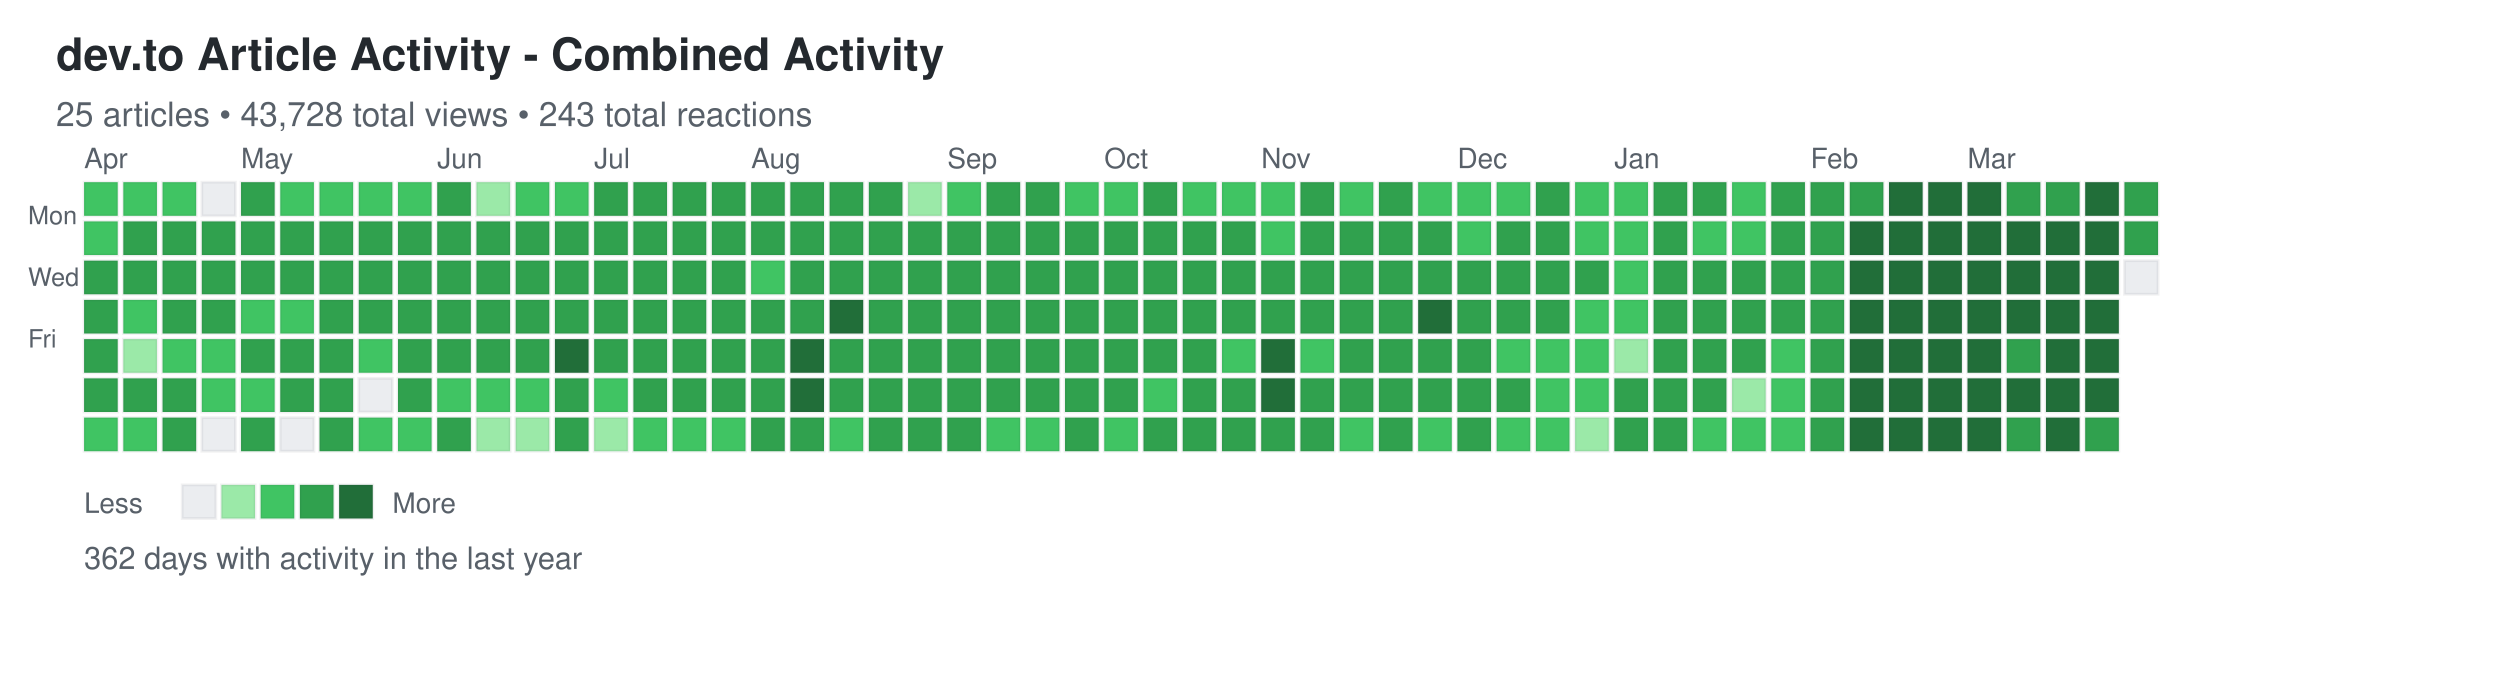
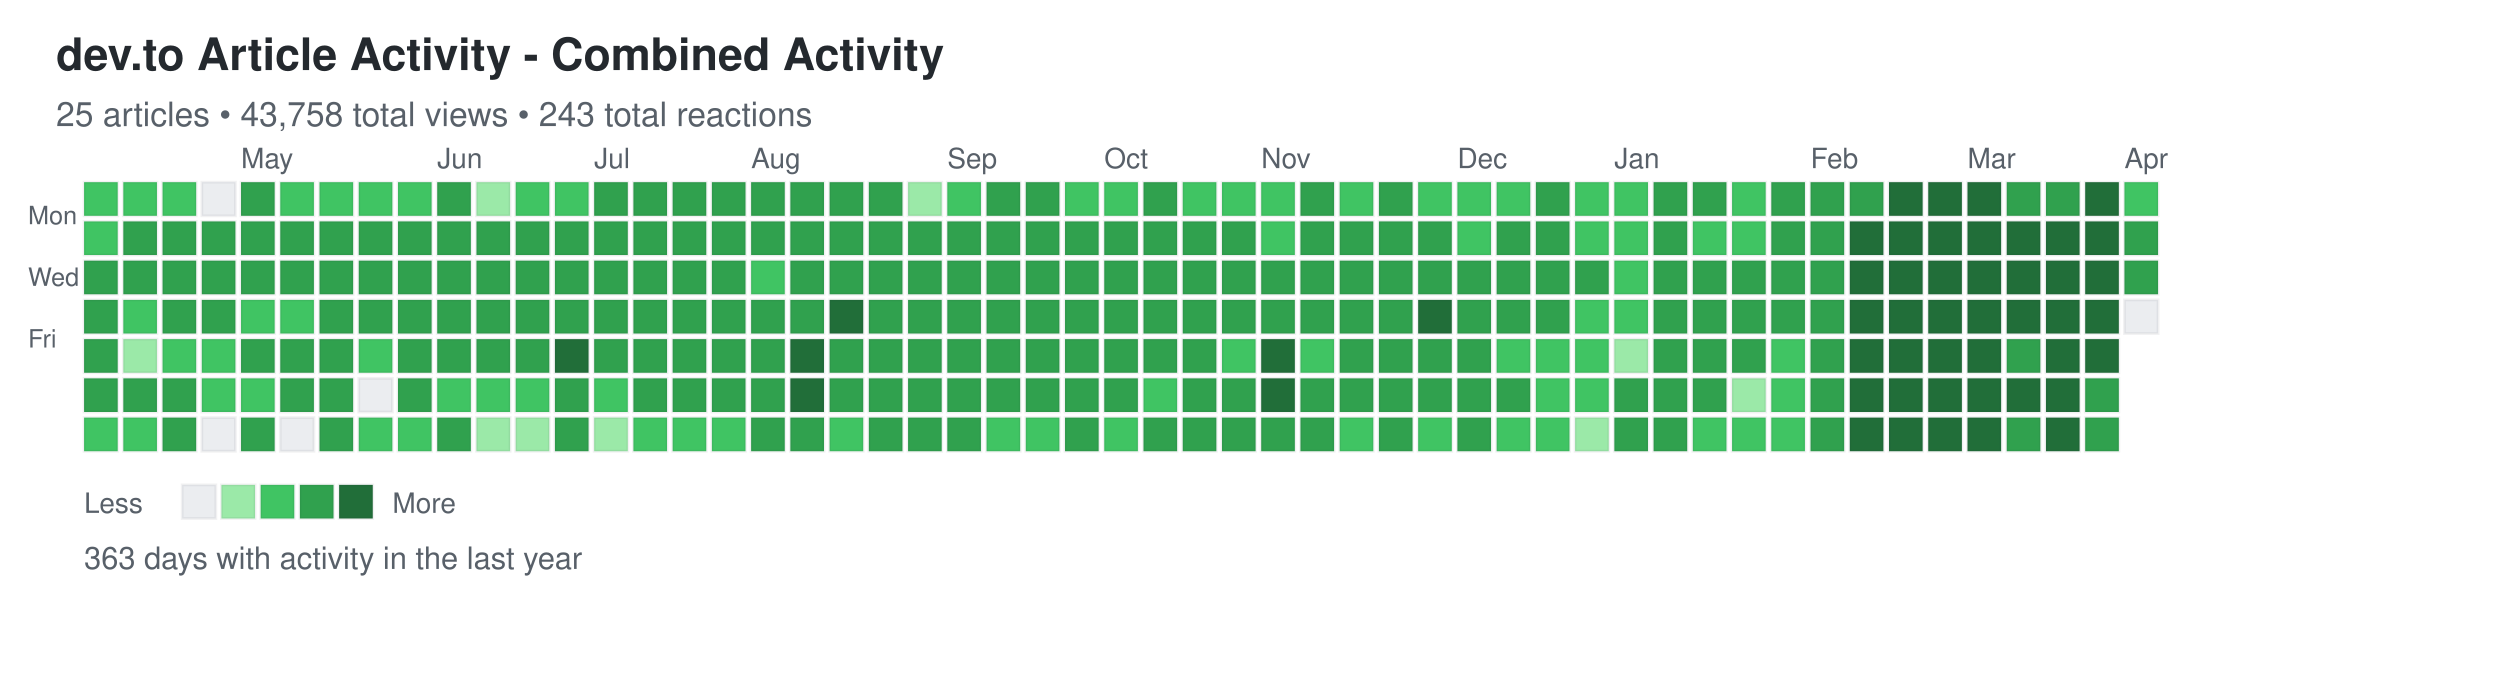
<svg xmlns="http://www.w3.org/2000/svg" width="892" height="248">
  <defs>
    <style>
.day { stroke: rgba(27,31,35,0.06); stroke-width: 1px; cursor: pointer; }
.day:hover { stroke: rgba(27,31,35,0.3); stroke-width: 2px; }
.month-label { font-family: -apple-system, BlinkMacSystemFont, "Segoe UI", Helvetica, Arial, sans-serif; font-size: 10px; fill: #586069; }
.day-label { font-family: -apple-system, BlinkMacSystemFont, "Segoe UI", Helvetica, Arial, sans-serif; font-size: 9px; fill: #586069; }
.title { font-family: -apple-system, BlinkMacSystemFont, "Segoe UI", Helvetica, Arial, sans-serif; font-size: 16px; font-weight: 600; fill: #24292e; }
.subtitle { font-family: -apple-system, BlinkMacSystemFont, "Segoe UI", Helvetica, Arial, sans-serif; font-size: 12px; fill: #586069; }
.stats { font-family: -apple-system, BlinkMacSystemFont, "Segoe UI", Helvetica, Arial, sans-serif; font-size: 11px; fill: #586069; }
.legend-text { font-family: -apple-system, BlinkMacSystemFont, "Segoe UI", Helvetica, Arial, sans-serif; font-size: 10px; fill: #586069; }
</style>
  </defs>
  <text x="20" y="25" class="title">dev.to Article Activity - Combined Activity</text>
-   <text x="20" y="45" class="subtitle">25 articles • 43,728 total views • 243 total reactions</text>
+   <text x="20" y="45" class="subtitle">25 articles • 43,758 total views • 243 total reactions</text>
  <text x="10" y="80" class="day-label">Mon</text>
  <text x="10" y="102" class="day-label">Wed</text>
  <text x="10" y="124" class="day-label">Fri</text>
  <rect x="30" y="65" width="12" height="12" fill="#40c463" class="day" data-date="2025-03-30" data-level="2" />
  <rect x="30" y="79" width="12" height="12" fill="#40c463" class="day" data-date="2025-03-31" data-level="2" />
  <rect x="30" y="93" width="12" height="12" fill="#30a14e" class="day" data-date="2025-04-01" data-level="3" />
  <rect x="30" y="107" width="12" height="12" fill="#30a14e" class="day" data-date="2025-04-02" data-level="3" />
  <rect x="30" y="121" width="12" height="12" fill="#30a14e" class="day" data-date="2025-04-03" data-level="3" />
  <rect x="30" y="135" width="12" height="12" fill="#30a14e" class="day" data-date="2025-04-04" data-level="3" />
  <rect x="30" y="149" width="12" height="12" fill="#40c463" class="day" data-date="2025-04-05" data-level="2" />
  <rect x="44" y="65" width="12" height="12" fill="#40c463" class="day" data-date="2025-04-06" data-level="2" />
  <rect x="44" y="79" width="12" height="12" fill="#30a14e" class="day" data-date="2025-04-07" data-level="3" />
  <rect x="44" y="93" width="12" height="12" fill="#30a14e" class="day" data-date="2025-04-08" data-level="3" />
  <rect x="44" y="107" width="12" height="12" fill="#40c463" class="day" data-date="2025-04-09" data-level="2" />
  <rect x="44" y="121" width="12" height="12" fill="#9be9a8" class="day" data-date="2025-04-10" data-level="1" />
  <rect x="44" y="135" width="12" height="12" fill="#30a14e" class="day" data-date="2025-04-11" data-level="3" />
  <rect x="44" y="149" width="12" height="12" fill="#40c463" class="day" data-date="2025-04-12" data-level="2" />
  <rect x="58" y="65" width="12" height="12" fill="#40c463" class="day" data-date="2025-04-13" data-level="2" />
  <rect x="58" y="79" width="12" height="12" fill="#30a14e" class="day" data-date="2025-04-14" data-level="3" />
  <rect x="58" y="93" width="12" height="12" fill="#30a14e" class="day" data-date="2025-04-15" data-level="3" />
  <rect x="58" y="107" width="12" height="12" fill="#30a14e" class="day" data-date="2025-04-16" data-level="3" />
  <rect x="58" y="121" width="12" height="12" fill="#40c463" class="day" data-date="2025-04-17" data-level="2" />
  <rect x="58" y="135" width="12" height="12" fill="#30a14e" class="day" data-date="2025-04-18" data-level="3" />
  <rect x="58" y="149" width="12" height="12" fill="#30a14e" class="day" data-date="2025-04-19" data-level="3" />
  <rect x="72" y="65" width="12" height="12" fill="#ebedf0" class="day" data-date="2025-04-20" data-level="0" />
  <rect x="72" y="79" width="12" height="12" fill="#30a14e" class="day" data-date="2025-04-21" data-level="3" />
  <rect x="72" y="93" width="12" height="12" fill="#30a14e" class="day" data-date="2025-04-22" data-level="3" />
  <rect x="72" y="107" width="12" height="12" fill="#30a14e" class="day" data-date="2025-04-23" data-level="3" />
  <rect x="72" y="121" width="12" height="12" fill="#40c463" class="day" data-date="2025-04-24" data-level="2" />
  <rect x="72" y="135" width="12" height="12" fill="#40c463" class="day" data-date="2025-04-25" data-level="2" />
  <rect x="72" y="149" width="12" height="12" fill="#ebedf0" class="day" data-date="2025-04-26" data-level="0" />
  <rect x="86" y="65" width="12" height="12" fill="#30a14e" class="day" data-date="2025-04-27" data-level="3" />
  <rect x="86" y="79" width="12" height="12" fill="#30a14e" class="day" data-date="2025-04-28" data-level="3" />
  <rect x="86" y="93" width="12" height="12" fill="#30a14e" class="day" data-date="2025-04-29" data-level="3" />
  <rect x="86" y="107" width="12" height="12" fill="#40c463" class="day" data-date="2025-04-30" data-level="2" />
  <rect x="86" y="121" width="12" height="12" fill="#30a14e" class="day" data-date="2025-05-01" data-level="3" />
  <rect x="86" y="135" width="12" height="12" fill="#40c463" class="day" data-date="2025-05-02" data-level="2" />
  <rect x="86" y="149" width="12" height="12" fill="#30a14e" class="day" data-date="2025-05-03" data-level="3" />
  <rect x="100" y="65" width="12" height="12" fill="#40c463" class="day" data-date="2025-05-04" data-level="2" />
  <rect x="100" y="79" width="12" height="12" fill="#30a14e" class="day" data-date="2025-05-05" data-level="3" />
  <rect x="100" y="93" width="12" height="12" fill="#30a14e" class="day" data-date="2025-05-06" data-level="3" />
  <rect x="100" y="107" width="12" height="12" fill="#40c463" class="day" data-date="2025-05-07" data-level="2" />
  <rect x="100" y="121" width="12" height="12" fill="#30a14e" class="day" data-date="2025-05-08" data-level="3" />
  <rect x="100" y="135" width="12" height="12" fill="#30a14e" class="day" data-date="2025-05-09" data-level="3" />
  <rect x="100" y="149" width="12" height="12" fill="#ebedf0" class="day" data-date="2025-05-10" data-level="0" />
  <rect x="114" y="65" width="12" height="12" fill="#40c463" class="day" data-date="2025-05-11" data-level="2" />
  <rect x="114" y="79" width="12" height="12" fill="#30a14e" class="day" data-date="2025-05-12" data-level="3" />
  <rect x="114" y="93" width="12" height="12" fill="#30a14e" class="day" data-date="2025-05-13" data-level="3" />
  <rect x="114" y="107" width="12" height="12" fill="#30a14e" class="day" data-date="2025-05-14" data-level="3" />
  <rect x="114" y="121" width="12" height="12" fill="#30a14e" class="day" data-date="2025-05-15" data-level="3" />
  <rect x="114" y="135" width="12" height="12" fill="#30a14e" class="day" data-date="2025-05-16" data-level="3" />
  <rect x="114" y="149" width="12" height="12" fill="#30a14e" class="day" data-date="2025-05-17" data-level="3" />
  <rect x="128" y="65" width="12" height="12" fill="#40c463" class="day" data-date="2025-05-18" data-level="2" />
  <rect x="128" y="79" width="12" height="12" fill="#30a14e" class="day" data-date="2025-05-19" data-level="3" />
  <rect x="128" y="93" width="12" height="12" fill="#30a14e" class="day" data-date="2025-05-20" data-level="3" />
  <rect x="128" y="107" width="12" height="12" fill="#30a14e" class="day" data-date="2025-05-21" data-level="3" />
  <rect x="128" y="121" width="12" height="12" fill="#40c463" class="day" data-date="2025-05-22" data-level="2" />
  <rect x="128" y="135" width="12" height="12" fill="#ebedf0" class="day" data-date="2025-05-23" data-level="0" />
  <rect x="128" y="149" width="12" height="12" fill="#40c463" class="day" data-date="2025-05-24" data-level="2" />
  <rect x="142" y="65" width="12" height="12" fill="#40c463" class="day" data-date="2025-05-25" data-level="2" />
  <rect x="142" y="79" width="12" height="12" fill="#30a14e" class="day" data-date="2025-05-26" data-level="3" />
  <rect x="142" y="93" width="12" height="12" fill="#30a14e" class="day" data-date="2025-05-27" data-level="3" />
  <rect x="142" y="107" width="12" height="12" fill="#30a14e" class="day" data-date="2025-05-28" data-level="3" />
  <rect x="142" y="121" width="12" height="12" fill="#30a14e" class="day" data-date="2025-05-29" data-level="3" />
  <rect x="142" y="135" width="12" height="12" fill="#30a14e" class="day" data-date="2025-05-30" data-level="3" />
  <rect x="142" y="149" width="12" height="12" fill="#40c463" class="day" data-date="2025-05-31" data-level="2" />
  <rect x="156" y="65" width="12" height="12" fill="#30a14e" class="day" data-date="2025-06-01" data-level="3" />
  <rect x="156" y="79" width="12" height="12" fill="#30a14e" class="day" data-date="2025-06-02" data-level="3" />
  <rect x="156" y="93" width="12" height="12" fill="#30a14e" class="day" data-date="2025-06-03" data-level="3" />
  <rect x="156" y="107" width="12" height="12" fill="#30a14e" class="day" data-date="2025-06-04" data-level="3" />
  <rect x="156" y="121" width="12" height="12" fill="#30a14e" class="day" data-date="2025-06-05" data-level="3" />
  <rect x="156" y="135" width="12" height="12" fill="#40c463" class="day" data-date="2025-06-06" data-level="2" />
  <rect x="156" y="149" width="12" height="12" fill="#30a14e" class="day" data-date="2025-06-07" data-level="3" />
  <rect x="170" y="65" width="12" height="12" fill="#9be9a8" class="day" data-date="2025-06-08" data-level="1" />
  <rect x="170" y="79" width="12" height="12" fill="#30a14e" class="day" data-date="2025-06-09" data-level="3" />
  <rect x="170" y="93" width="12" height="12" fill="#30a14e" class="day" data-date="2025-06-10" data-level="3" />
  <rect x="170" y="107" width="12" height="12" fill="#30a14e" class="day" data-date="2025-06-11" data-level="3" />
  <rect x="170" y="121" width="12" height="12" fill="#30a14e" class="day" data-date="2025-06-12" data-level="3" />
  <rect x="170" y="135" width="12" height="12" fill="#40c463" class="day" data-date="2025-06-13" data-level="2" />
  <rect x="170" y="149" width="12" height="12" fill="#9be9a8" class="day" data-date="2025-06-14" data-level="1" />
  <rect x="184" y="65" width="12" height="12" fill="#40c463" class="day" data-date="2025-06-15" data-level="2" />
  <rect x="184" y="79" width="12" height="12" fill="#30a14e" class="day" data-date="2025-06-16" data-level="3" />
  <rect x="184" y="93" width="12" height="12" fill="#30a14e" class="day" data-date="2025-06-17" data-level="3" />
  <rect x="184" y="107" width="12" height="12" fill="#30a14e" class="day" data-date="2025-06-18" data-level="3" />
  <rect x="184" y="121" width="12" height="12" fill="#30a14e" class="day" data-date="2025-06-19" data-level="3" />
  <rect x="184" y="135" width="12" height="12" fill="#40c463" class="day" data-date="2025-06-20" data-level="2" />
  <rect x="184" y="149" width="12" height="12" fill="#9be9a8" class="day" data-date="2025-06-21" data-level="1" />
  <rect x="198" y="65" width="12" height="12" fill="#40c463" class="day" data-date="2025-06-22" data-level="2" />
  <rect x="198" y="79" width="12" height="12" fill="#30a14e" class="day" data-date="2025-06-23" data-level="3" />
  <rect x="198" y="93" width="12" height="12" fill="#30a14e" class="day" data-date="2025-06-24" data-level="3" />
  <rect x="198" y="107" width="12" height="12" fill="#30a14e" class="day" data-date="2025-06-25" data-level="3" />
  <rect x="198" y="121" width="12" height="12" fill="#216e39" class="day" data-date="2025-06-26" data-level="4" />
  <rect x="198" y="135" width="12" height="12" fill="#30a14e" class="day" data-date="2025-06-27" data-level="3" />
  <rect x="198" y="149" width="12" height="12" fill="#30a14e" class="day" data-date="2025-06-28" data-level="3" />
  <rect x="212" y="65" width="12" height="12" fill="#30a14e" class="day" data-date="2025-06-29" data-level="3" />
  <rect x="212" y="79" width="12" height="12" fill="#30a14e" class="day" data-date="2025-06-30" data-level="3" />
  <rect x="212" y="93" width="12" height="12" fill="#30a14e" class="day" data-date="2025-07-01" data-level="3" />
  <rect x="212" y="107" width="12" height="12" fill="#30a14e" class="day" data-date="2025-07-02" data-level="3" />
  <rect x="212" y="121" width="12" height="12" fill="#30a14e" class="day" data-date="2025-07-03" data-level="3" />
  <rect x="212" y="135" width="12" height="12" fill="#40c463" class="day" data-date="2025-07-04" data-level="2" />
  <rect x="212" y="149" width="12" height="12" fill="#9be9a8" class="day" data-date="2025-07-05" data-level="1" />
  <rect x="226" y="65" width="12" height="12" fill="#30a14e" class="day" data-date="2025-07-06" data-level="3" />
  <rect x="226" y="79" width="12" height="12" fill="#30a14e" class="day" data-date="2025-07-07" data-level="3" />
  <rect x="226" y="93" width="12" height="12" fill="#30a14e" class="day" data-date="2025-07-08" data-level="3" />
  <rect x="226" y="107" width="12" height="12" fill="#30a14e" class="day" data-date="2025-07-09" data-level="3" />
  <rect x="226" y="121" width="12" height="12" fill="#30a14e" class="day" data-date="2025-07-10" data-level="3" />
  <rect x="226" y="135" width="12" height="12" fill="#30a14e" class="day" data-date="2025-07-11" data-level="3" />
  <rect x="226" y="149" width="12" height="12" fill="#40c463" class="day" data-date="2025-07-12" data-level="2" />
  <rect x="240" y="65" width="12" height="12" fill="#30a14e" class="day" data-date="2025-07-13" data-level="3" />
  <rect x="240" y="79" width="12" height="12" fill="#30a14e" class="day" data-date="2025-07-14" data-level="3" />
  <rect x="240" y="93" width="12" height="12" fill="#30a14e" class="day" data-date="2025-07-15" data-level="3" />
  <rect x="240" y="107" width="12" height="12" fill="#30a14e" class="day" data-date="2025-07-16" data-level="3" />
  <rect x="240" y="121" width="12" height="12" fill="#30a14e" class="day" data-date="2025-07-17" data-level="3" />
  <rect x="240" y="135" width="12" height="12" fill="#30a14e" class="day" data-date="2025-07-18" data-level="3" />
  <rect x="240" y="149" width="12" height="12" fill="#40c463" class="day" data-date="2025-07-19" data-level="2" />
  <rect x="254" y="65" width="12" height="12" fill="#30a14e" class="day" data-date="2025-07-20" data-level="3" />
  <rect x="254" y="79" width="12" height="12" fill="#30a14e" class="day" data-date="2025-07-21" data-level="3" />
  <rect x="254" y="93" width="12" height="12" fill="#30a14e" class="day" data-date="2025-07-22" data-level="3" />
  <rect x="254" y="107" width="12" height="12" fill="#30a14e" class="day" data-date="2025-07-23" data-level="3" />
  <rect x="254" y="121" width="12" height="12" fill="#30a14e" class="day" data-date="2025-07-24" data-level="3" />
  <rect x="254" y="135" width="12" height="12" fill="#30a14e" class="day" data-date="2025-07-25" data-level="3" />
  <rect x="254" y="149" width="12" height="12" fill="#40c463" class="day" data-date="2025-07-26" data-level="2" />
  <rect x="268" y="65" width="12" height="12" fill="#30a14e" class="day" data-date="2025-07-27" data-level="3" />
  <rect x="268" y="79" width="12" height="12" fill="#30a14e" class="day" data-date="2025-07-28" data-level="3" />
  <rect x="268" y="93" width="12" height="12" fill="#40c463" class="day" data-date="2025-07-29" data-level="2" />
  <rect x="268" y="107" width="12" height="12" fill="#30a14e" class="day" data-date="2025-07-30" data-level="3" />
  <rect x="268" y="121" width="12" height="12" fill="#30a14e" class="day" data-date="2025-07-31" data-level="3" />
  <rect x="268" y="135" width="12" height="12" fill="#30a14e" class="day" data-date="2025-08-01" data-level="3" />
  <rect x="268" y="149" width="12" height="12" fill="#30a14e" class="day" data-date="2025-08-02" data-level="3" />
  <rect x="282" y="65" width="12" height="12" fill="#30a14e" class="day" data-date="2025-08-03" data-level="3" />
  <rect x="282" y="79" width="12" height="12" fill="#30a14e" class="day" data-date="2025-08-04" data-level="3" />
  <rect x="282" y="93" width="12" height="12" fill="#30a14e" class="day" data-date="2025-08-05" data-level="3" />
  <rect x="282" y="107" width="12" height="12" fill="#30a14e" class="day" data-date="2025-08-06" data-level="3" />
  <rect x="282" y="121" width="12" height="12" fill="#216e39" class="day" data-date="2025-08-07" data-level="4" />
  <rect x="282" y="135" width="12" height="12" fill="#216e39" class="day" data-date="2025-08-08" data-level="4" />
  <rect x="282" y="149" width="12" height="12" fill="#30a14e" class="day" data-date="2025-08-09" data-level="3" />
  <rect x="296" y="65" width="12" height="12" fill="#30a14e" class="day" data-date="2025-08-10" data-level="3" />
  <rect x="296" y="79" width="12" height="12" fill="#30a14e" class="day" data-date="2025-08-11" data-level="3" />
  <rect x="296" y="93" width="12" height="12" fill="#30a14e" class="day" data-date="2025-08-12" data-level="3" />
  <rect x="296" y="107" width="12" height="12" fill="#216e39" class="day" data-date="2025-08-13" data-level="4" />
  <rect x="296" y="121" width="12" height="12" fill="#30a14e" class="day" data-date="2025-08-14" data-level="3" />
  <rect x="296" y="135" width="12" height="12" fill="#30a14e" class="day" data-date="2025-08-15" data-level="3" />
  <rect x="296" y="149" width="12" height="12" fill="#40c463" class="day" data-date="2025-08-16" data-level="2" />
  <rect x="310" y="65" width="12" height="12" fill="#30a14e" class="day" data-date="2025-08-17" data-level="3" />
  <rect x="310" y="79" width="12" height="12" fill="#30a14e" class="day" data-date="2025-08-18" data-level="3" />
  <rect x="310" y="93" width="12" height="12" fill="#30a14e" class="day" data-date="2025-08-19" data-level="3" />
  <rect x="310" y="107" width="12" height="12" fill="#30a14e" class="day" data-date="2025-08-20" data-level="3" />
  <rect x="310" y="121" width="12" height="12" fill="#30a14e" class="day" data-date="2025-08-21" data-level="3" />
  <rect x="310" y="135" width="12" height="12" fill="#30a14e" class="day" data-date="2025-08-22" data-level="3" />
  <rect x="310" y="149" width="12" height="12" fill="#30a14e" class="day" data-date="2025-08-23" data-level="3" />
  <rect x="324" y="65" width="12" height="12" fill="#9be9a8" class="day" data-date="2025-08-24" data-level="1" />
  <rect x="324" y="79" width="12" height="12" fill="#30a14e" class="day" data-date="2025-08-25" data-level="3" />
  <rect x="324" y="93" width="12" height="12" fill="#30a14e" class="day" data-date="2025-08-26" data-level="3" />
  <rect x="324" y="107" width="12" height="12" fill="#30a14e" class="day" data-date="2025-08-27" data-level="3" />
  <rect x="324" y="121" width="12" height="12" fill="#30a14e" class="day" data-date="2025-08-28" data-level="3" />
  <rect x="324" y="135" width="12" height="12" fill="#30a14e" class="day" data-date="2025-08-29" data-level="3" />
  <rect x="324" y="149" width="12" height="12" fill="#30a14e" class="day" data-date="2025-08-30" data-level="3" />
  <rect x="338" y="65" width="12" height="12" fill="#40c463" class="day" data-date="2025-08-31" data-level="2" />
  <rect x="338" y="79" width="12" height="12" fill="#30a14e" class="day" data-date="2025-09-01" data-level="3" />
  <rect x="338" y="93" width="12" height="12" fill="#30a14e" class="day" data-date="2025-09-02" data-level="3" />
  <rect x="338" y="107" width="12" height="12" fill="#30a14e" class="day" data-date="2025-09-03" data-level="3" />
  <rect x="338" y="121" width="12" height="12" fill="#30a14e" class="day" data-date="2025-09-04" data-level="3" />
  <rect x="338" y="135" width="12" height="12" fill="#30a14e" class="day" data-date="2025-09-05" data-level="3" />
  <rect x="338" y="149" width="12" height="12" fill="#30a14e" class="day" data-date="2025-09-06" data-level="3" />
  <rect x="352" y="65" width="12" height="12" fill="#30a14e" class="day" data-date="2025-09-07" data-level="3" />
  <rect x="352" y="79" width="12" height="12" fill="#30a14e" class="day" data-date="2025-09-08" data-level="3" />
  <rect x="352" y="93" width="12" height="12" fill="#30a14e" class="day" data-date="2025-09-09" data-level="3" />
  <rect x="352" y="107" width="12" height="12" fill="#30a14e" class="day" data-date="2025-09-10" data-level="3" />
  <rect x="352" y="121" width="12" height="12" fill="#30a14e" class="day" data-date="2025-09-11" data-level="3" />
  <rect x="352" y="135" width="12" height="12" fill="#30a14e" class="day" data-date="2025-09-12" data-level="3" />
  <rect x="352" y="149" width="12" height="12" fill="#40c463" class="day" data-date="2025-09-13" data-level="2" />
  <rect x="366" y="65" width="12" height="12" fill="#30a14e" class="day" data-date="2025-09-14" data-level="3" />
  <rect x="366" y="79" width="12" height="12" fill="#30a14e" class="day" data-date="2025-09-15" data-level="3" />
  <rect x="366" y="93" width="12" height="12" fill="#30a14e" class="day" data-date="2025-09-16" data-level="3" />
  <rect x="366" y="107" width="12" height="12" fill="#30a14e" class="day" data-date="2025-09-17" data-level="3" />
  <rect x="366" y="121" width="12" height="12" fill="#30a14e" class="day" data-date="2025-09-18" data-level="3" />
  <rect x="366" y="135" width="12" height="12" fill="#30a14e" class="day" data-date="2025-09-19" data-level="3" />
  <rect x="366" y="149" width="12" height="12" fill="#40c463" class="day" data-date="2025-09-20" data-level="2" />
  <rect x="380" y="65" width="12" height="12" fill="#40c463" class="day" data-date="2025-09-21" data-level="2" />
  <rect x="380" y="79" width="12" height="12" fill="#30a14e" class="day" data-date="2025-09-22" data-level="3" />
  <rect x="380" y="93" width="12" height="12" fill="#30a14e" class="day" data-date="2025-09-23" data-level="3" />
  <rect x="380" y="107" width="12" height="12" fill="#30a14e" class="day" data-date="2025-09-24" data-level="3" />
  <rect x="380" y="121" width="12" height="12" fill="#30a14e" class="day" data-date="2025-09-25" data-level="3" />
  <rect x="380" y="135" width="12" height="12" fill="#30a14e" class="day" data-date="2025-09-26" data-level="3" />
  <rect x="380" y="149" width="12" height="12" fill="#30a14e" class="day" data-date="2025-09-27" data-level="3" />
  <rect x="394" y="65" width="12" height="12" fill="#40c463" class="day" data-date="2025-09-28" data-level="2" />
  <rect x="394" y="79" width="12" height="12" fill="#30a14e" class="day" data-date="2025-09-29" data-level="3" />
  <rect x="394" y="93" width="12" height="12" fill="#30a14e" class="day" data-date="2025-09-30" data-level="3" />
  <rect x="394" y="107" width="12" height="12" fill="#30a14e" class="day" data-date="2025-10-01" data-level="3" />
  <rect x="394" y="121" width="12" height="12" fill="#30a14e" class="day" data-date="2025-10-02" data-level="3" />
  <rect x="394" y="135" width="12" height="12" fill="#30a14e" class="day" data-date="2025-10-03" data-level="3" />
  <rect x="394" y="149" width="12" height="12" fill="#40c463" class="day" data-date="2025-10-04" data-level="2" />
  <rect x="408" y="65" width="12" height="12" fill="#30a14e" class="day" data-date="2025-10-05" data-level="3" />
  <rect x="408" y="79" width="12" height="12" fill="#30a14e" class="day" data-date="2025-10-06" data-level="3" />
  <rect x="408" y="93" width="12" height="12" fill="#30a14e" class="day" data-date="2025-10-07" data-level="3" />
  <rect x="408" y="107" width="12" height="12" fill="#30a14e" class="day" data-date="2025-10-08" data-level="3" />
  <rect x="408" y="121" width="12" height="12" fill="#30a14e" class="day" data-date="2025-10-09" data-level="3" />
  <rect x="408" y="135" width="12" height="12" fill="#40c463" class="day" data-date="2025-10-10" data-level="2" />
  <rect x="408" y="149" width="12" height="12" fill="#30a14e" class="day" data-date="2025-10-11" data-level="3" />
  <rect x="422" y="65" width="12" height="12" fill="#40c463" class="day" data-date="2025-10-12" data-level="2" />
  <rect x="422" y="79" width="12" height="12" fill="#30a14e" class="day" data-date="2025-10-13" data-level="3" />
  <rect x="422" y="93" width="12" height="12" fill="#30a14e" class="day" data-date="2025-10-14" data-level="3" />
  <rect x="422" y="107" width="12" height="12" fill="#30a14e" class="day" data-date="2025-10-15" data-level="3" />
  <rect x="422" y="121" width="12" height="12" fill="#30a14e" class="day" data-date="2025-10-16" data-level="3" />
  <rect x="422" y="135" width="12" height="12" fill="#30a14e" class="day" data-date="2025-10-17" data-level="3" />
  <rect x="422" y="149" width="12" height="12" fill="#30a14e" class="day" data-date="2025-10-18" data-level="3" />
  <rect x="436" y="65" width="12" height="12" fill="#40c463" class="day" data-date="2025-10-19" data-level="2" />
  <rect x="436" y="79" width="12" height="12" fill="#30a14e" class="day" data-date="2025-10-20" data-level="3" />
  <rect x="436" y="93" width="12" height="12" fill="#30a14e" class="day" data-date="2025-10-21" data-level="3" />
  <rect x="436" y="107" width="12" height="12" fill="#30a14e" class="day" data-date="2025-10-22" data-level="3" />
  <rect x="436" y="121" width="12" height="12" fill="#40c463" class="day" data-date="2025-10-23" data-level="2" />
  <rect x="436" y="135" width="12" height="12" fill="#30a14e" class="day" data-date="2025-10-24" data-level="3" />
  <rect x="436" y="149" width="12" height="12" fill="#30a14e" class="day" data-date="2025-10-25" data-level="3" />
  <rect x="450" y="65" width="12" height="12" fill="#40c463" class="day" data-date="2025-10-26" data-level="2" />
  <rect x="450" y="79" width="12" height="12" fill="#40c463" class="day" data-date="2025-10-27" data-level="2" />
  <rect x="450" y="93" width="12" height="12" fill="#30a14e" class="day" data-date="2025-10-28" data-level="3" />
  <rect x="450" y="107" width="12" height="12" fill="#30a14e" class="day" data-date="2025-10-29" data-level="3" />
  <rect x="450" y="121" width="12" height="12" fill="#216e39" class="day" data-date="2025-10-30" data-level="4" />
  <rect x="450" y="135" width="12" height="12" fill="#216e39" class="day" data-date="2025-10-31" data-level="4" />
  <rect x="450" y="149" width="12" height="12" fill="#30a14e" class="day" data-date="2025-11-01" data-level="3" />
  <rect x="464" y="65" width="12" height="12" fill="#30a14e" class="day" data-date="2025-11-02" data-level="3" />
  <rect x="464" y="79" width="12" height="12" fill="#30a14e" class="day" data-date="2025-11-03" data-level="3" />
  <rect x="464" y="93" width="12" height="12" fill="#30a14e" class="day" data-date="2025-11-04" data-level="3" />
  <rect x="464" y="107" width="12" height="12" fill="#30a14e" class="day" data-date="2025-11-05" data-level="3" />
  <rect x="464" y="121" width="12" height="12" fill="#40c463" class="day" data-date="2025-11-06" data-level="2" />
  <rect x="464" y="135" width="12" height="12" fill="#30a14e" class="day" data-date="2025-11-07" data-level="3" />
  <rect x="464" y="149" width="12" height="12" fill="#30a14e" class="day" data-date="2025-11-08" data-level="3" />
  <rect x="478" y="65" width="12" height="12" fill="#40c463" class="day" data-date="2025-11-09" data-level="2" />
  <rect x="478" y="79" width="12" height="12" fill="#30a14e" class="day" data-date="2025-11-10" data-level="3" />
  <rect x="478" y="93" width="12" height="12" fill="#30a14e" class="day" data-date="2025-11-11" data-level="3" />
  <rect x="478" y="107" width="12" height="12" fill="#30a14e" class="day" data-date="2025-11-12" data-level="3" />
  <rect x="478" y="121" width="12" height="12" fill="#30a14e" class="day" data-date="2025-11-13" data-level="3" />
  <rect x="478" y="135" width="12" height="12" fill="#30a14e" class="day" data-date="2025-11-14" data-level="3" />
  <rect x="478" y="149" width="12" height="12" fill="#40c463" class="day" data-date="2025-11-15" data-level="2" />
  <rect x="492" y="65" width="12" height="12" fill="#30a14e" class="day" data-date="2025-11-16" data-level="3" />
  <rect x="492" y="79" width="12" height="12" fill="#30a14e" class="day" data-date="2025-11-17" data-level="3" />
  <rect x="492" y="93" width="12" height="12" fill="#30a14e" class="day" data-date="2025-11-18" data-level="3" />
  <rect x="492" y="107" width="12" height="12" fill="#30a14e" class="day" data-date="2025-11-19" data-level="3" />
  <rect x="492" y="121" width="12" height="12" fill="#30a14e" class="day" data-date="2025-11-20" data-level="3" />
  <rect x="492" y="135" width="12" height="12" fill="#30a14e" class="day" data-date="2025-11-21" data-level="3" />
  <rect x="492" y="149" width="12" height="12" fill="#30a14e" class="day" data-date="2025-11-22" data-level="3" />
  <rect x="506" y="65" width="12" height="12" fill="#40c463" class="day" data-date="2025-11-23" data-level="2" />
  <rect x="506" y="79" width="12" height="12" fill="#30a14e" class="day" data-date="2025-11-24" data-level="3" />
  <rect x="506" y="93" width="12" height="12" fill="#30a14e" class="day" data-date="2025-11-25" data-level="3" />
  <rect x="506" y="107" width="12" height="12" fill="#216e39" class="day" data-date="2025-11-26" data-level="4" />
  <rect x="506" y="121" width="12" height="12" fill="#30a14e" class="day" data-date="2025-11-27" data-level="3" />
  <rect x="506" y="135" width="12" height="12" fill="#30a14e" class="day" data-date="2025-11-28" data-level="3" />
  <rect x="506" y="149" width="12" height="12" fill="#40c463" class="day" data-date="2025-11-29" data-level="2" />
  <rect x="520" y="65" width="12" height="12" fill="#40c463" class="day" data-date="2025-11-30" data-level="2" />
  <rect x="520" y="79" width="12" height="12" fill="#40c463" class="day" data-date="2025-12-01" data-level="2" />
  <rect x="520" y="93" width="12" height="12" fill="#30a14e" class="day" data-date="2025-12-02" data-level="3" />
  <rect x="520" y="107" width="12" height="12" fill="#30a14e" class="day" data-date="2025-12-03" data-level="3" />
  <rect x="520" y="121" width="12" height="12" fill="#30a14e" class="day" data-date="2025-12-04" data-level="3" />
  <rect x="520" y="135" width="12" height="12" fill="#30a14e" class="day" data-date="2025-12-05" data-level="3" />
  <rect x="520" y="149" width="12" height="12" fill="#30a14e" class="day" data-date="2025-12-06" data-level="3" />
  <rect x="534" y="65" width="12" height="12" fill="#40c463" class="day" data-date="2025-12-07" data-level="2" />
  <rect x="534" y="79" width="12" height="12" fill="#30a14e" class="day" data-date="2025-12-08" data-level="3" />
  <rect x="534" y="93" width="12" height="12" fill="#30a14e" class="day" data-date="2025-12-09" data-level="3" />
  <rect x="534" y="107" width="12" height="12" fill="#30a14e" class="day" data-date="2025-12-10" data-level="3" />
  <rect x="534" y="121" width="12" height="12" fill="#40c463" class="day" data-date="2025-12-11" data-level="2" />
  <rect x="534" y="135" width="12" height="12" fill="#30a14e" class="day" data-date="2025-12-12" data-level="3" />
  <rect x="534" y="149" width="12" height="12" fill="#40c463" class="day" data-date="2025-12-13" data-level="2" />
  <rect x="548" y="65" width="12" height="12" fill="#30a14e" class="day" data-date="2025-12-14" data-level="3" />
  <rect x="548" y="79" width="12" height="12" fill="#30a14e" class="day" data-date="2025-12-15" data-level="3" />
  <rect x="548" y="93" width="12" height="12" fill="#30a14e" class="day" data-date="2025-12-16" data-level="3" />
  <rect x="548" y="107" width="12" height="12" fill="#30a14e" class="day" data-date="2025-12-17" data-level="3" />
  <rect x="548" y="121" width="12" height="12" fill="#40c463" class="day" data-date="2025-12-18" data-level="2" />
  <rect x="548" y="135" width="12" height="12" fill="#40c463" class="day" data-date="2025-12-19" data-level="2" />
  <rect x="548" y="149" width="12" height="12" fill="#40c463" class="day" data-date="2025-12-20" data-level="2" />
  <rect x="562" y="65" width="12" height="12" fill="#40c463" class="day" data-date="2025-12-21" data-level="2" />
  <rect x="562" y="79" width="12" height="12" fill="#40c463" class="day" data-date="2025-12-22" data-level="2" />
  <rect x="562" y="93" width="12" height="12" fill="#30a14e" class="day" data-date="2025-12-23" data-level="3" />
  <rect x="562" y="107" width="12" height="12" fill="#40c463" class="day" data-date="2025-12-24" data-level="2" />
  <rect x="562" y="121" width="12" height="12" fill="#40c463" class="day" data-date="2025-12-25" data-level="2" />
  <rect x="562" y="135" width="12" height="12" fill="#40c463" class="day" data-date="2025-12-26" data-level="2" />
  <rect x="562" y="149" width="12" height="12" fill="#9be9a8" class="day" data-date="2025-12-27" data-level="1" />
  <rect x="576" y="65" width="12" height="12" fill="#40c463" class="day" data-date="2025-12-28" data-level="2" />
  <rect x="576" y="79" width="12" height="12" fill="#40c463" class="day" data-date="2025-12-29" data-level="2" />
  <rect x="576" y="93" width="12" height="12" fill="#40c463" class="day" data-date="2025-12-30" data-level="2" />
  <rect x="576" y="107" width="12" height="12" fill="#40c463" class="day" data-date="2025-12-31" data-level="2" />
  <rect x="576" y="121" width="12" height="12" fill="#9be9a8" class="day" data-date="2026-01-01" data-level="1" />
  <rect x="576" y="135" width="12" height="12" fill="#30a14e" class="day" data-date="2026-01-02" data-level="3" />
  <rect x="576" y="149" width="12" height="12" fill="#30a14e" class="day" data-date="2026-01-03" data-level="3" />
  <rect x="590" y="65" width="12" height="12" fill="#30a14e" class="day" data-date="2026-01-04" data-level="3" />
  <rect x="590" y="79" width="12" height="12" fill="#30a14e" class="day" data-date="2026-01-05" data-level="3" />
  <rect x="590" y="93" width="12" height="12" fill="#30a14e" class="day" data-date="2026-01-06" data-level="3" />
  <rect x="590" y="107" width="12" height="12" fill="#30a14e" class="day" data-date="2026-01-07" data-level="3" />
  <rect x="590" y="121" width="12" height="12" fill="#30a14e" class="day" data-date="2026-01-08" data-level="3" />
  <rect x="590" y="135" width="12" height="12" fill="#30a14e" class="day" data-date="2026-01-09" data-level="3" />
  <rect x="590" y="149" width="12" height="12" fill="#30a14e" class="day" data-date="2026-01-10" data-level="3" />
  <rect x="604" y="65" width="12" height="12" fill="#30a14e" class="day" data-date="2026-01-11" data-level="3" />
  <rect x="604" y="79" width="12" height="12" fill="#40c463" class="day" data-date="2026-01-12" data-level="2" />
  <rect x="604" y="93" width="12" height="12" fill="#30a14e" class="day" data-date="2026-01-13" data-level="3" />
  <rect x="604" y="107" width="12" height="12" fill="#30a14e" class="day" data-date="2026-01-14" data-level="3" />
  <rect x="604" y="121" width="12" height="12" fill="#30a14e" class="day" data-date="2026-01-15" data-level="3" />
  <rect x="604" y="135" width="12" height="12" fill="#30a14e" class="day" data-date="2026-01-16" data-level="3" />
  <rect x="604" y="149" width="12" height="12" fill="#40c463" class="day" data-date="2026-01-17" data-level="2" />
  <rect x="618" y="65" width="12" height="12" fill="#40c463" class="day" data-date="2026-01-18" data-level="2" />
  <rect x="618" y="79" width="12" height="12" fill="#40c463" class="day" data-date="2026-01-19" data-level="2" />
  <rect x="618" y="93" width="12" height="12" fill="#30a14e" class="day" data-date="2026-01-20" data-level="3" />
  <rect x="618" y="107" width="12" height="12" fill="#30a14e" class="day" data-date="2026-01-21" data-level="3" />
  <rect x="618" y="121" width="12" height="12" fill="#30a14e" class="day" data-date="2026-01-22" data-level="3" />
  <rect x="618" y="135" width="12" height="12" fill="#9be9a8" class="day" data-date="2026-01-23" data-level="1" />
  <rect x="618" y="149" width="12" height="12" fill="#40c463" class="day" data-date="2026-01-24" data-level="2" />
  <rect x="632" y="65" width="12" height="12" fill="#30a14e" class="day" data-date="2026-01-25" data-level="3" />
  <rect x="632" y="79" width="12" height="12" fill="#30a14e" class="day" data-date="2026-01-26" data-level="3" />
  <rect x="632" y="93" width="12" height="12" fill="#30a14e" class="day" data-date="2026-01-27" data-level="3" />
  <rect x="632" y="107" width="12" height="12" fill="#30a14e" class="day" data-date="2026-01-28" data-level="3" />
  <rect x="632" y="121" width="12" height="12" fill="#40c463" class="day" data-date="2026-01-29" data-level="2" />
  <rect x="632" y="135" width="12" height="12" fill="#40c463" class="day" data-date="2026-01-30" data-level="2" />
  <rect x="632" y="149" width="12" height="12" fill="#40c463" class="day" data-date="2026-01-31" data-level="2" />
  <rect x="646" y="65" width="12" height="12" fill="#30a14e" class="day" data-date="2026-02-01" data-level="3" />
  <rect x="646" y="79" width="12" height="12" fill="#30a14e" class="day" data-date="2026-02-02" data-level="3" />
  <rect x="646" y="93" width="12" height="12" fill="#30a14e" class="day" data-date="2026-02-03" data-level="3" />
  <rect x="646" y="107" width="12" height="12" fill="#30a14e" class="day" data-date="2026-02-04" data-level="3" />
  <rect x="646" y="121" width="12" height="12" fill="#30a14e" class="day" data-date="2026-02-05" data-level="3" />
  <rect x="646" y="135" width="12" height="12" fill="#30a14e" class="day" data-date="2026-02-06" data-level="3" />
  <rect x="646" y="149" width="12" height="12" fill="#30a14e" class="day" data-date="2026-02-07" data-level="3" />
  <rect x="660" y="65" width="12" height="12" fill="#30a14e" class="day" data-date="2026-02-08" data-level="3" />
  <rect x="660" y="79" width="12" height="12" fill="#216e39" class="day" data-date="2026-02-09" data-level="4" />
  <rect x="660" y="93" width="12" height="12" fill="#216e39" class="day" data-date="2026-02-10" data-level="4" />
  <rect x="660" y="107" width="12" height="12" fill="#216e39" class="day" data-date="2026-02-11" data-level="4" />
  <rect x="660" y="121" width="12" height="12" fill="#216e39" class="day" data-date="2026-02-12" data-level="4" />
  <rect x="660" y="135" width="12" height="12" fill="#216e39" class="day" data-date="2026-02-13" data-level="4" />
  <rect x="660" y="149" width="12" height="12" fill="#216e39" class="day" data-date="2026-02-14" data-level="4" />
  <rect x="674" y="65" width="12" height="12" fill="#216e39" class="day" data-date="2026-02-15" data-level="4" />
  <rect x="674" y="79" width="12" height="12" fill="#216e39" class="day" data-date="2026-02-16" data-level="4" />
  <rect x="674" y="93" width="12" height="12" fill="#216e39" class="day" data-date="2026-02-17" data-level="4" />
  <rect x="674" y="107" width="12" height="12" fill="#216e39" class="day" data-date="2026-02-18" data-level="4" />
  <rect x="674" y="121" width="12" height="12" fill="#216e39" class="day" data-date="2026-02-19" data-level="4" />
  <rect x="674" y="135" width="12" height="12" fill="#216e39" class="day" data-date="2026-02-20" data-level="4" />
  <rect x="674" y="149" width="12" height="12" fill="#216e39" class="day" data-date="2026-02-21" data-level="4" />
  <rect x="688" y="65" width="12" height="12" fill="#216e39" class="day" data-date="2026-02-22" data-level="4" />
  <rect x="688" y="79" width="12" height="12" fill="#216e39" class="day" data-date="2026-02-23" data-level="4" />
  <rect x="688" y="93" width="12" height="12" fill="#216e39" class="day" data-date="2026-02-24" data-level="4" />
  <rect x="688" y="107" width="12" height="12" fill="#216e39" class="day" data-date="2026-02-25" data-level="4" />
  <rect x="688" y="121" width="12" height="12" fill="#216e39" class="day" data-date="2026-02-26" data-level="4" />
  <rect x="688" y="135" width="12" height="12" fill="#216e39" class="day" data-date="2026-02-27" data-level="4" />
  <rect x="688" y="149" width="12" height="12" fill="#216e39" class="day" data-date="2026-02-28" data-level="4" />
  <rect x="702" y="65" width="12" height="12" fill="#216e39" class="day" data-date="2026-03-01" data-level="4" />
  <rect x="702" y="79" width="12" height="12" fill="#216e39" class="day" data-date="2026-03-02" data-level="4" />
  <rect x="702" y="93" width="12" height="12" fill="#216e39" class="day" data-date="2026-03-03" data-level="4" />
  <rect x="702" y="107" width="12" height="12" fill="#216e39" class="day" data-date="2026-03-04" data-level="4" />
  <rect x="702" y="121" width="12" height="12" fill="#216e39" class="day" data-date="2026-03-05" data-level="4" />
  <rect x="702" y="135" width="12" height="12" fill="#216e39" class="day" data-date="2026-03-06" data-level="4" />
  <rect x="702" y="149" width="12" height="12" fill="#216e39" class="day" data-date="2026-03-07" data-level="4" />
  <rect x="716" y="65" width="12" height="12" fill="#30a14e" class="day" data-date="2026-03-08" data-level="3" />
  <rect x="716" y="79" width="12" height="12" fill="#216e39" class="day" data-date="2026-03-09" data-level="4" />
  <rect x="716" y="93" width="12" height="12" fill="#216e39" class="day" data-date="2026-03-10" data-level="4" />
  <rect x="716" y="107" width="12" height="12" fill="#216e39" class="day" data-date="2026-03-11" data-level="4" />
  <rect x="716" y="121" width="12" height="12" fill="#30a14e" class="day" data-date="2026-03-12" data-level="3" />
  <rect x="716" y="135" width="12" height="12" fill="#216e39" class="day" data-date="2026-03-13" data-level="4" />
  <rect x="716" y="149" width="12" height="12" fill="#30a14e" class="day" data-date="2026-03-14" data-level="3" />
  <rect x="730" y="65" width="12" height="12" fill="#30a14e" class="day" data-date="2026-03-15" data-level="3" />
  <rect x="730" y="79" width="12" height="12" fill="#216e39" class="day" data-date="2026-03-16" data-level="4" />
  <rect x="730" y="93" width="12" height="12" fill="#216e39" class="day" data-date="2026-03-17" data-level="4" />
  <rect x="730" y="107" width="12" height="12" fill="#216e39" class="day" data-date="2026-03-18" data-level="4" />
  <rect x="730" y="121" width="12" height="12" fill="#216e39" class="day" data-date="2026-03-19" data-level="4" />
  <rect x="730" y="135" width="12" height="12" fill="#216e39" class="day" data-date="2026-03-20" data-level="4" />
  <rect x="730" y="149" width="12" height="12" fill="#216e39" class="day" data-date="2026-03-21" data-level="4" />
  <rect x="744" y="65" width="12" height="12" fill="#216e39" class="day" data-date="2026-03-22" data-level="4" />
  <rect x="744" y="79" width="12" height="12" fill="#216e39" class="day" data-date="2026-03-23" data-level="4" />
  <rect x="744" y="93" width="12" height="12" fill="#216e39" class="day" data-date="2026-03-24" data-level="4" />
  <rect x="744" y="107" width="12" height="12" fill="#216e39" class="day" data-date="2026-03-25" data-level="4" />
  <rect x="744" y="121" width="12" height="12" fill="#216e39" class="day" data-date="2026-03-26" data-level="4" />
-   <rect x="744" y="135" width="12" height="12" fill="#216e39" class="day" data-date="2026-03-27" data-level="4" />
+   <rect x="744" y="135" width="12" height="12" fill="#30a14e" class="day" data-date="2026-03-27" data-level="3" />
  <rect x="744" y="149" width="12" height="12" fill="#30a14e" class="day" data-date="2026-03-28" data-level="3" />
-   <rect x="758" y="65" width="12" height="12" fill="#30a14e" class="day" data-date="2026-03-29" data-level="3" />
+   <rect x="758" y="65" width="12" height="12" fill="#40c463" class="day" data-date="2026-03-29" data-level="2" />
  <rect x="758" y="79" width="12" height="12" fill="#30a14e" class="day" data-date="2026-03-30" data-level="3" />
-   <rect x="758" y="93" width="12" height="12" fill="#ebedf0" class="day" data-date="2026-03-31" data-level="0" />
-   <text x="30" y="60" class="month-label">Apr</text>
+   <rect x="758" y="93" width="12" height="12" fill="#30a14e" class="day" data-date="2026-03-31" data-level="3" />
+   <rect x="758" y="107" width="12" height="12" fill="#ebedf0" class="day" data-date="2026-04-01" data-level="0" />
+   <text x="758" y="60" class="month-label">Apr</text>
  <text x="86" y="60" class="month-label">May</text>
  <text x="156" y="60" class="month-label">Jun</text>
  <text x="212" y="60" class="month-label">Jul</text>
  <text x="268" y="60" class="month-label">Aug</text>
  <text x="338" y="60" class="month-label">Sep</text>
  <text x="394" y="60" class="month-label">Oct</text>
  <text x="450" y="60" class="month-label">Nov</text>
  <text x="520" y="60" class="month-label">Dec</text>
  <text x="576" y="60" class="month-label">Jan</text>
  <text x="646" y="60" class="month-label">Feb</text>
  <text x="702" y="60" class="month-label">Mar</text>
  <text x="30" y="183" class="legend-text">Less</text>
  <rect x="65" y="173" width="12" height="12" fill="#ebedf0" class="day" />
  <rect x="79" y="173" width="12" height="12" fill="#9be9a8" class="day" />
  <rect x="93" y="173" width="12" height="12" fill="#40c463" class="day" />
  <rect x="107" y="173" width="12" height="12" fill="#30a14e" class="day" />
  <rect x="121" y="173" width="12" height="12" fill="#216e39" class="day" />
  <text x="140" y="183" class="legend-text">More</text>
-   <text x="30" y="203" class="stats">362 days with activity in the last year</text>
+   <text x="30" y="203" class="stats">363 days with activity in the last year</text>
</svg>
